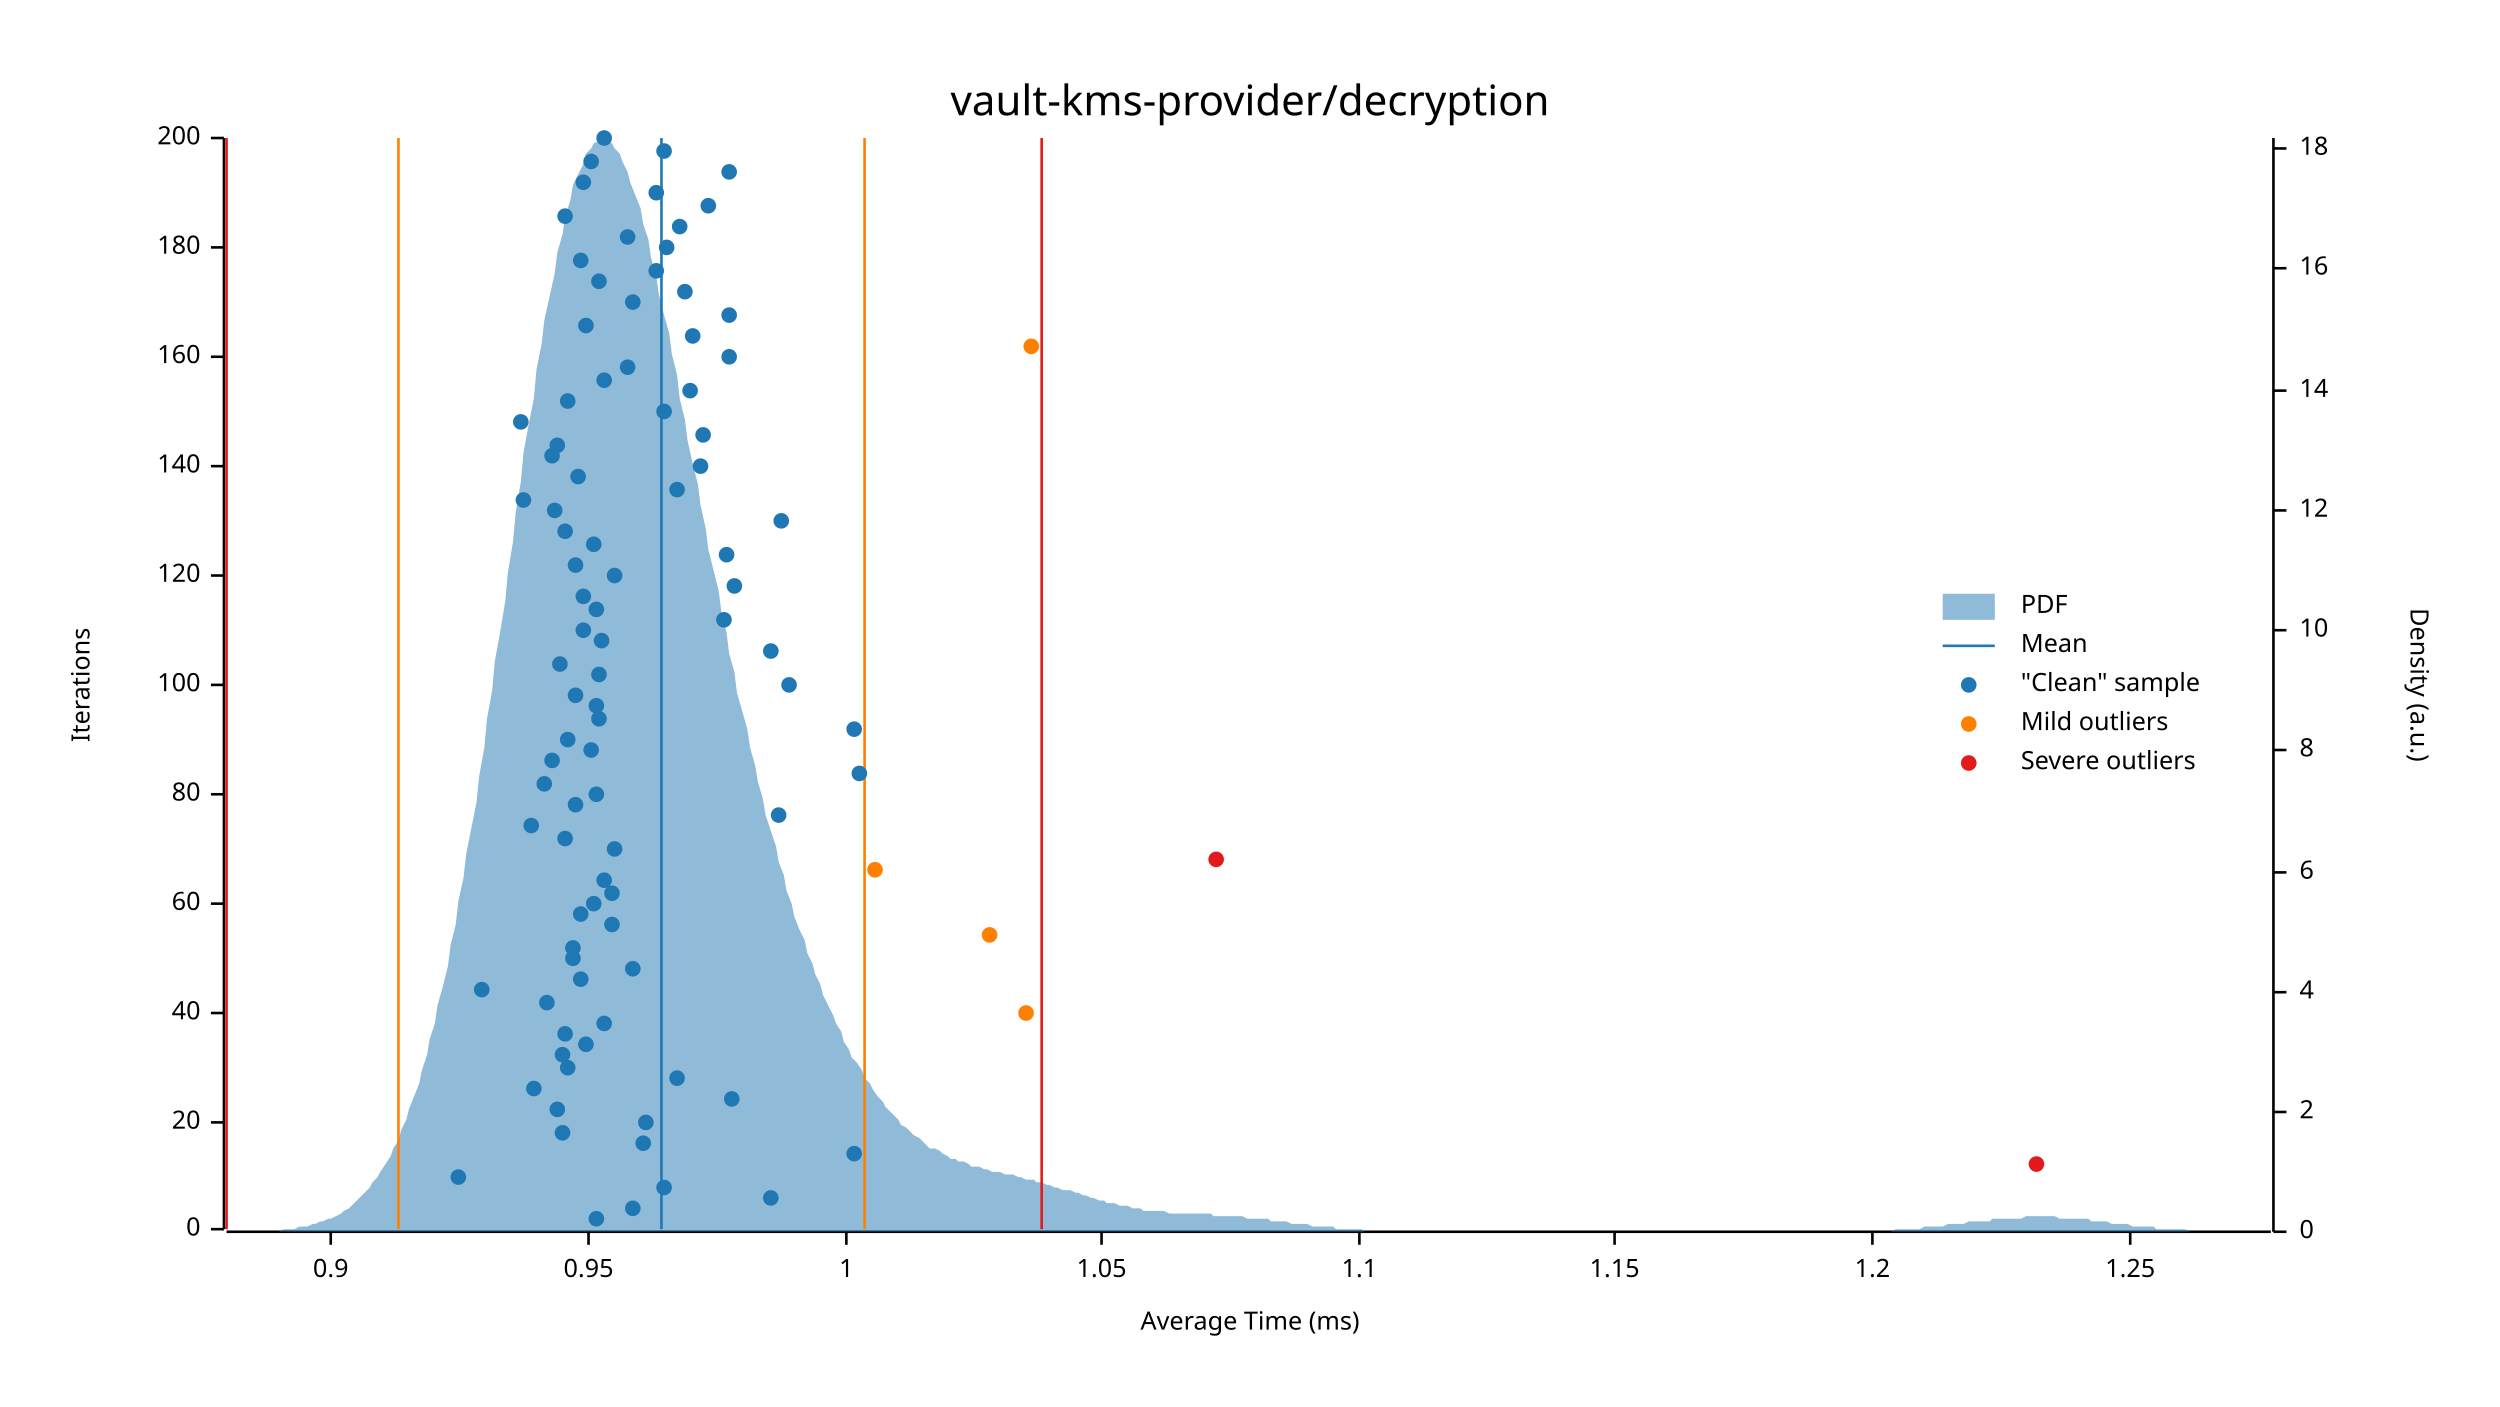
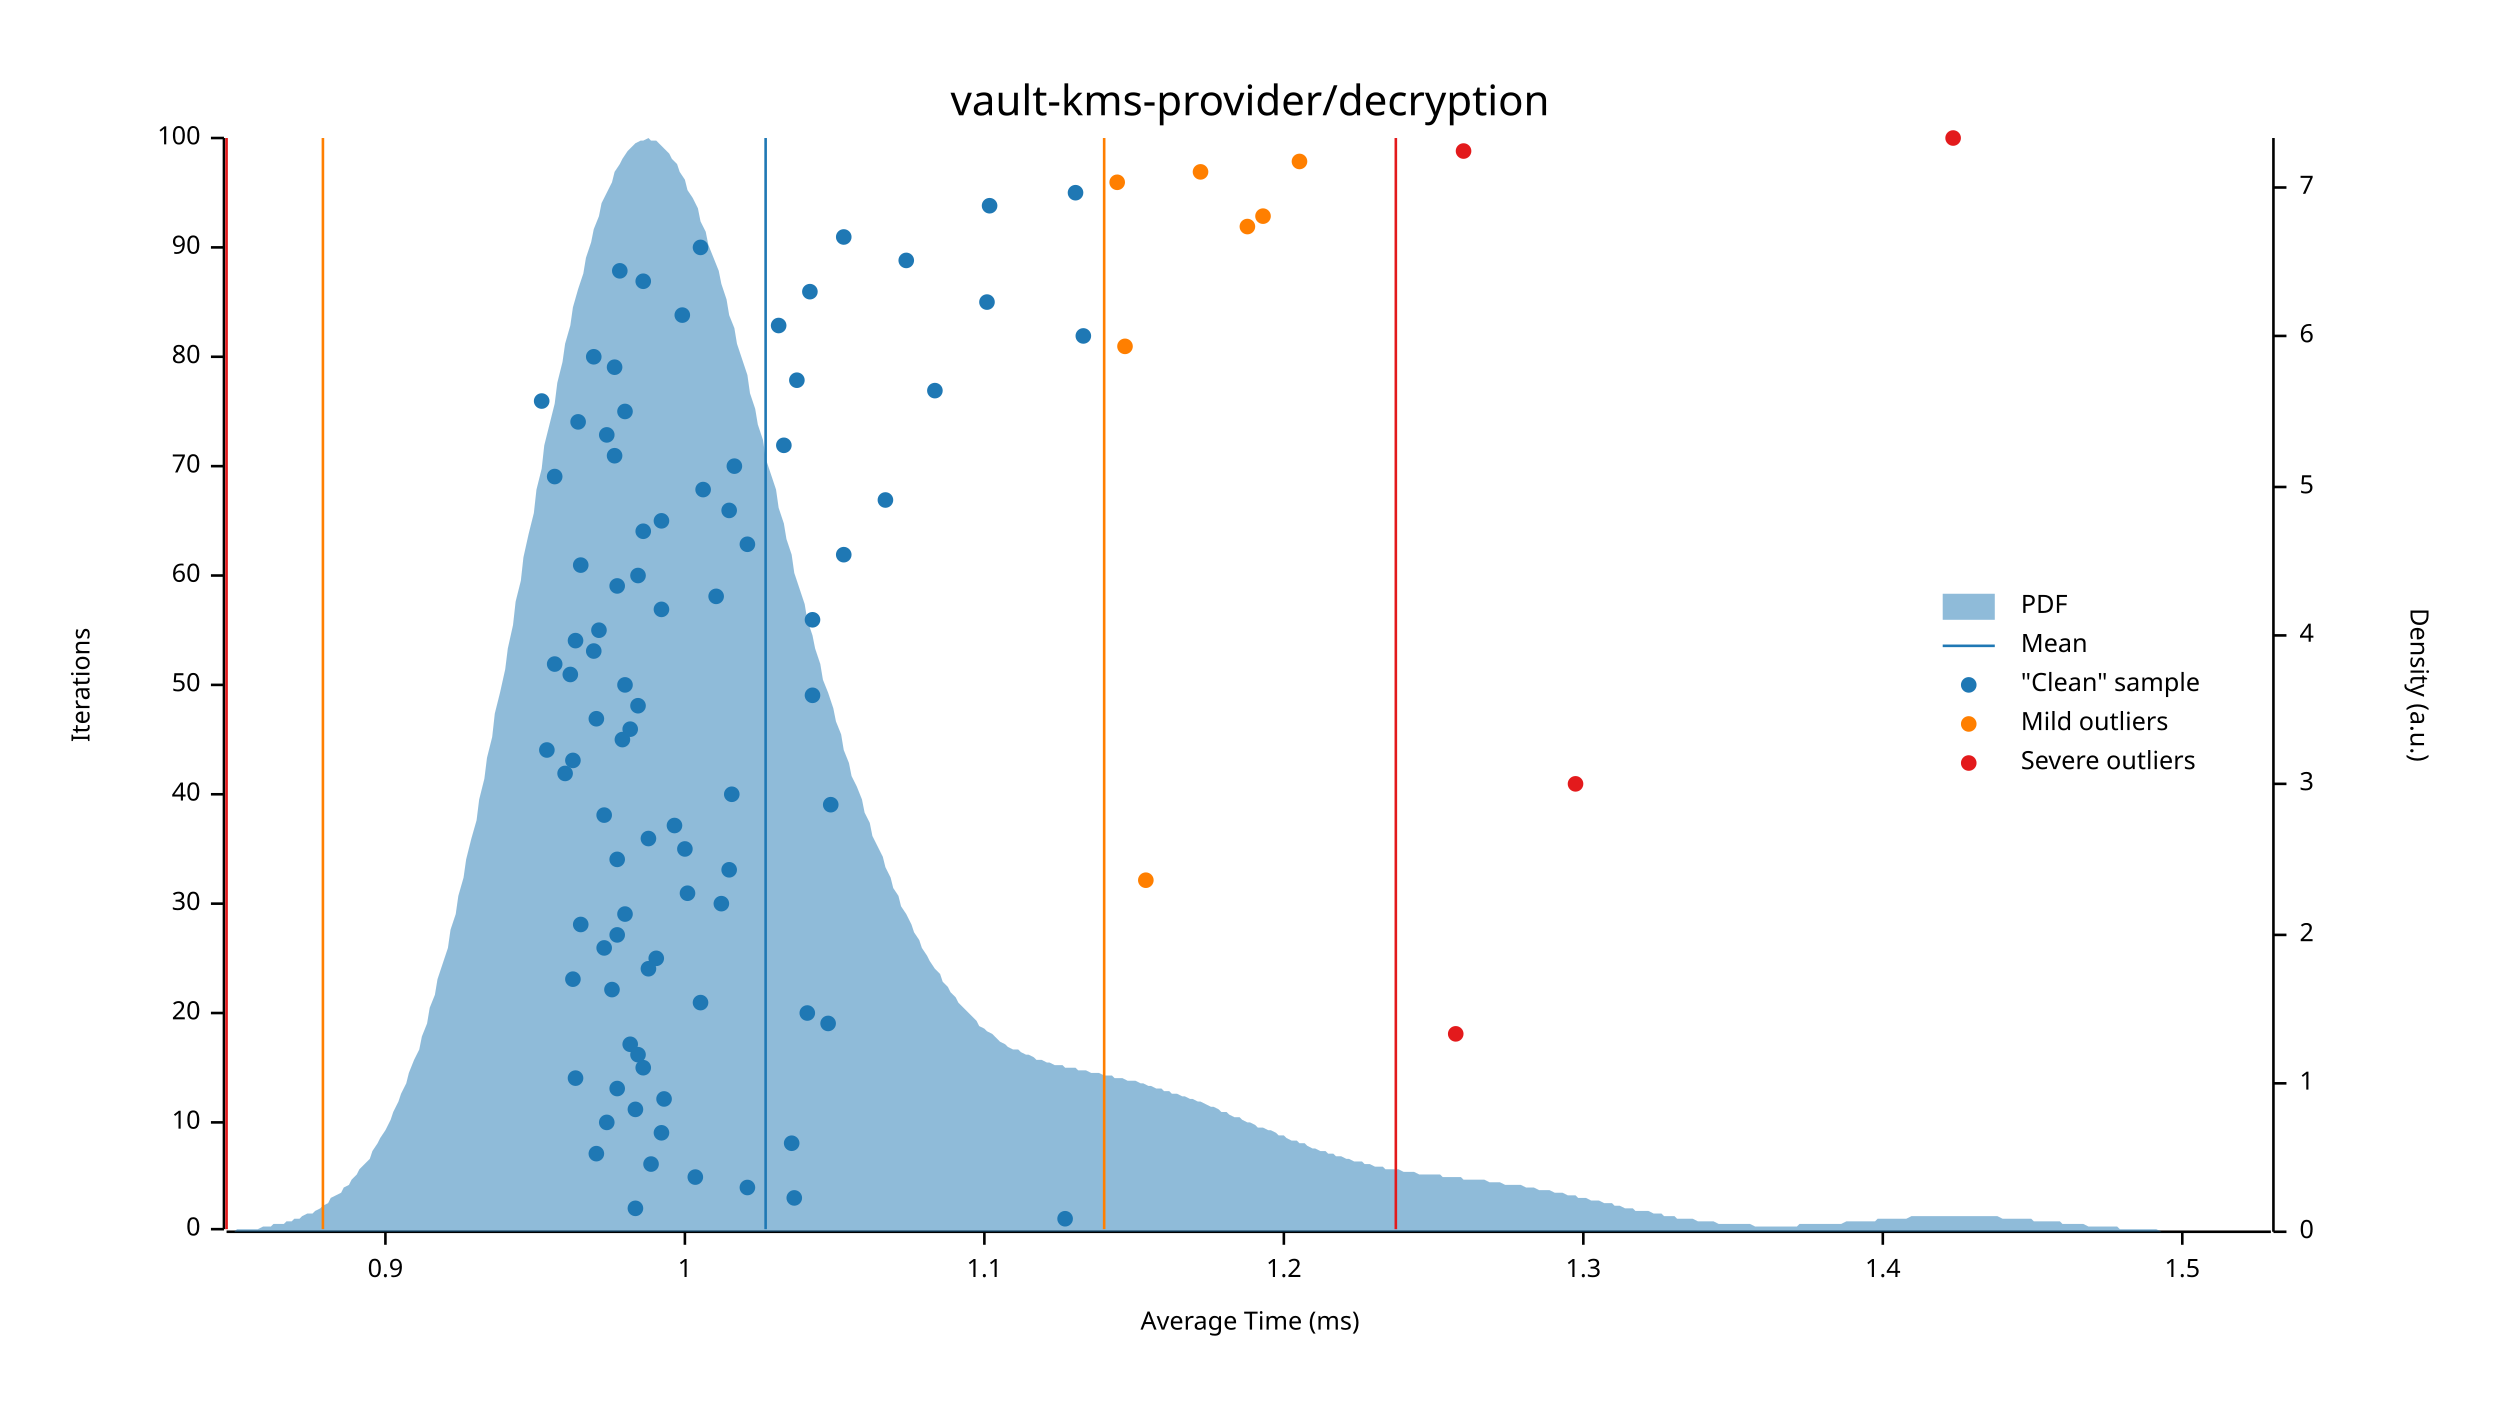
<svg xmlns="http://www.w3.org/2000/svg" width="960" height="540" viewBox="0 0 960 540">
  <text x="480" y="32" dy="0.76em" text-anchor="middle" font-family="sans-serif" font-size="16.129" opacity="1" fill="#000000">
vault-kms-provider/decryption
</text>
  <text x="27" y="263" dy="0.76em" text-anchor="middle" font-family="sans-serif" font-size="9.677" opacity="1" fill="#000000" transform="rotate(270, 27, 263)">
Iterations
</text>
  <text x="480" y="513" dy="-0.5ex" text-anchor="middle" font-family="sans-serif" font-size="9.677" opacity="1" fill="#000000">
Average Time (ms)
</text>
  <polyline fill="none" opacity="1" stroke="#000000" stroke-width="1" points="86,53 86,472 " />
  <text x="77" y="472" dy="0.5ex" text-anchor="end" font-family="sans-serif" font-size="9.677" opacity="1" fill="#000000">
0
</text>
  <polyline fill="none" opacity="1" stroke="#000000" stroke-width="1" points="81,472 86,472 " />
  <text x="77" y="431" dy="0.5ex" text-anchor="end" font-family="sans-serif" font-size="9.677" opacity="1" fill="#000000">
- 20
+ 10
</text>
  <polyline fill="none" opacity="1" stroke="#000000" stroke-width="1" points="81,431 86,431 " />
  <text x="77" y="389" dy="0.5ex" text-anchor="end" font-family="sans-serif" font-size="9.677" opacity="1" fill="#000000">
- 40
+ 20
</text>
  <polyline fill="none" opacity="1" stroke="#000000" stroke-width="1" points="81,389 86,389 " />
  <text x="77" y="347" dy="0.5ex" text-anchor="end" font-family="sans-serif" font-size="9.677" opacity="1" fill="#000000">
- 60
+ 30
</text>
  <polyline fill="none" opacity="1" stroke="#000000" stroke-width="1" points="81,347 86,347 " />
  <text x="77" y="305" dy="0.5ex" text-anchor="end" font-family="sans-serif" font-size="9.677" opacity="1" fill="#000000">
- 80
+ 40
</text>
  <polyline fill="none" opacity="1" stroke="#000000" stroke-width="1" points="81,305 86,305 " />
  <text x="77" y="263" dy="0.5ex" text-anchor="end" font-family="sans-serif" font-size="9.677" opacity="1" fill="#000000">
- 100
+ 50
</text>
  <polyline fill="none" opacity="1" stroke="#000000" stroke-width="1" points="81,263 86,263 " />
  <text x="77" y="221" dy="0.5ex" text-anchor="end" font-family="sans-serif" font-size="9.677" opacity="1" fill="#000000">
- 120
+ 60
</text>
  <polyline fill="none" opacity="1" stroke="#000000" stroke-width="1" points="81,221 86,221 " />
  <text x="77" y="179" dy="0.5ex" text-anchor="end" font-family="sans-serif" font-size="9.677" opacity="1" fill="#000000">
- 140
+ 70
</text>
  <polyline fill="none" opacity="1" stroke="#000000" stroke-width="1" points="81,179 86,179 " />
  <text x="77" y="137" dy="0.5ex" text-anchor="end" font-family="sans-serif" font-size="9.677" opacity="1" fill="#000000">
- 160
+ 80
</text>
  <polyline fill="none" opacity="1" stroke="#000000" stroke-width="1" points="81,137 86,137 " />
  <text x="77" y="95" dy="0.5ex" text-anchor="end" font-family="sans-serif" font-size="9.677" opacity="1" fill="#000000">
- 180
+ 90
</text>
  <polyline fill="none" opacity="1" stroke="#000000" stroke-width="1" points="81,95 86,95 " />
  <text x="77" y="53" dy="0.5ex" text-anchor="end" font-family="sans-serif" font-size="9.677" opacity="1" fill="#000000">
- 200
+ 100
</text>
  <polyline fill="none" opacity="1" stroke="#000000" stroke-width="1" points="81,53 86,53 " />
  <polyline fill="none" opacity="1" stroke="#000000" stroke-width="1" points="87,473 872,473 " />
-   <text x="127" y="483" dy="0.76em" text-anchor="middle" font-family="sans-serif" font-size="9.677" opacity="1" fill="#000000">
+   <text x="148" y="483" dy="0.76em" text-anchor="middle" font-family="sans-serif" font-size="9.677" opacity="1" fill="#000000">
0.9
</text>
-   <polyline fill="none" opacity="1" stroke="#000000" stroke-width="1" points="127,473 127,478 " />
-   <text x="226" y="483" dy="0.76em" text-anchor="middle" font-family="sans-serif" font-size="9.677" opacity="1" fill="#000000">
- 0.95
- </text>
-   <polyline fill="none" opacity="1" stroke="#000000" stroke-width="1" points="226,473 226,478 " />
-   <text x="325" y="483" dy="0.76em" text-anchor="middle" font-family="sans-serif" font-size="9.677" opacity="1" fill="#000000">
+   <polyline fill="none" opacity="1" stroke="#000000" stroke-width="1" points="148,473 148,478 " />
+   <text x="263" y="483" dy="0.76em" text-anchor="middle" font-family="sans-serif" font-size="9.677" opacity="1" fill="#000000">
1
</text>
-   <polyline fill="none" opacity="1" stroke="#000000" stroke-width="1" points="325,473 325,478 " />
-   <text x="423" y="483" dy="0.76em" text-anchor="middle" font-family="sans-serif" font-size="9.677" opacity="1" fill="#000000">
- 1.05
- </text>
-   <polyline fill="none" opacity="1" stroke="#000000" stroke-width="1" points="423,473 423,478 " />
-   <text x="522" y="483" dy="0.76em" text-anchor="middle" font-family="sans-serif" font-size="9.677" opacity="1" fill="#000000">
+   <polyline fill="none" opacity="1" stroke="#000000" stroke-width="1" points="263,473 263,478 " />
+   <text x="378" y="483" dy="0.76em" text-anchor="middle" font-family="sans-serif" font-size="9.677" opacity="1" fill="#000000">
1.1
</text>
-   <polyline fill="none" opacity="1" stroke="#000000" stroke-width="1" points="522,473 522,478 " />
-   <text x="620" y="483" dy="0.76em" text-anchor="middle" font-family="sans-serif" font-size="9.677" opacity="1" fill="#000000">
- 1.15
- </text>
-   <polyline fill="none" opacity="1" stroke="#000000" stroke-width="1" points="620,473 620,478 " />
-   <text x="719" y="483" dy="0.76em" text-anchor="middle" font-family="sans-serif" font-size="9.677" opacity="1" fill="#000000">
+   <polyline fill="none" opacity="1" stroke="#000000" stroke-width="1" points="378,473 378,478 " />
+   <text x="493" y="483" dy="0.76em" text-anchor="middle" font-family="sans-serif" font-size="9.677" opacity="1" fill="#000000">
1.2
</text>
-   <polyline fill="none" opacity="1" stroke="#000000" stroke-width="1" points="719,473 719,478 " />
-   <text x="818" y="483" dy="0.76em" text-anchor="middle" font-family="sans-serif" font-size="9.677" opacity="1" fill="#000000">
- 1.25
- </text>
-   <polyline fill="none" opacity="1" stroke="#000000" stroke-width="1" points="818,473 818,478 " />
+   <polyline fill="none" opacity="1" stroke="#000000" stroke-width="1" points="493,473 493,478 " />
+   <text x="608" y="483" dy="0.76em" text-anchor="middle" font-family="sans-serif" font-size="9.677" opacity="1" fill="#000000">
+ 1.3
+ </text>
+   <polyline fill="none" opacity="1" stroke="#000000" stroke-width="1" points="608,473 608,478 " />
+   <text x="723" y="483" dy="0.76em" text-anchor="middle" font-family="sans-serif" font-size="9.677" opacity="1" fill="#000000">
+ 1.4
+ </text>
+   <polyline fill="none" opacity="1" stroke="#000000" stroke-width="1" points="723,473 723,478 " />
+   <text x="838" y="483" dy="0.76em" text-anchor="middle" font-family="sans-serif" font-size="9.677" opacity="1" fill="#000000">
+ 1.5
+ </text>
+   <polyline fill="none" opacity="1" stroke="#000000" stroke-width="1" points="838,473 838,478 " />
  <text x="933" y="263" dy="0.76em" text-anchor="middle" font-family="sans-serif" font-size="9.677" opacity="1" fill="#000000" transform="rotate(90, 933, 263)">
Density (a.u.)
</text>
  <polyline fill="none" opacity="1" stroke="#000000" stroke-width="1" points="873,53 873,473 " />
  <text x="883" y="473" dy="0.5ex" text-anchor="start" font-family="sans-serif" font-size="9.677" opacity="1" fill="#000000">
0
</text>
  <polyline fill="none" opacity="1" stroke="#000000" stroke-width="1" points="873,473 878,473 " />
-   <text x="883" y="427" dy="0.5ex" text-anchor="start" font-family="sans-serif" font-size="9.677" opacity="1" fill="#000000">
+   <text x="883" y="416" dy="0.5ex" text-anchor="start" font-family="sans-serif" font-size="9.677" opacity="1" fill="#000000">
+ 1
+ </text>
+   <polyline fill="none" opacity="1" stroke="#000000" stroke-width="1" points="873,416 878,416 " />
+   <text x="883" y="359" dy="0.5ex" text-anchor="start" font-family="sans-serif" font-size="9.677" opacity="1" fill="#000000">
2
</text>
-   <polyline fill="none" opacity="1" stroke="#000000" stroke-width="1" points="873,427 878,427 " />
-   <text x="883" y="381" dy="0.5ex" text-anchor="start" font-family="sans-serif" font-size="9.677" opacity="1" fill="#000000">
+   <polyline fill="none" opacity="1" stroke="#000000" stroke-width="1" points="873,359 878,359 " />
+   <text x="883" y="301" dy="0.5ex" text-anchor="start" font-family="sans-serif" font-size="9.677" opacity="1" fill="#000000">
+ 3
+ </text>
+   <polyline fill="none" opacity="1" stroke="#000000" stroke-width="1" points="873,301 878,301 " />
+   <text x="883" y="244" dy="0.5ex" text-anchor="start" font-family="sans-serif" font-size="9.677" opacity="1" fill="#000000">
4
</text>
-   <polyline fill="none" opacity="1" stroke="#000000" stroke-width="1" points="873,381 878,381 " />
-   <text x="883" y="335" dy="0.5ex" text-anchor="start" font-family="sans-serif" font-size="9.677" opacity="1" fill="#000000">
+   <polyline fill="none" opacity="1" stroke="#000000" stroke-width="1" points="873,244 878,244 " />
+   <text x="883" y="187" dy="0.5ex" text-anchor="start" font-family="sans-serif" font-size="9.677" opacity="1" fill="#000000">
+ 5
+ </text>
+   <polyline fill="none" opacity="1" stroke="#000000" stroke-width="1" points="873,187 878,187 " />
+   <text x="883" y="129" dy="0.5ex" text-anchor="start" font-family="sans-serif" font-size="9.677" opacity="1" fill="#000000">
6
</text>
-   <polyline fill="none" opacity="1" stroke="#000000" stroke-width="1" points="873,335 878,335 " />
-   <text x="883" y="288" dy="0.5ex" text-anchor="start" font-family="sans-serif" font-size="9.677" opacity="1" fill="#000000">
- 8
- </text>
-   <polyline fill="none" opacity="1" stroke="#000000" stroke-width="1" points="873,288 878,288 " />
-   <text x="883" y="242" dy="0.5ex" text-anchor="start" font-family="sans-serif" font-size="9.677" opacity="1" fill="#000000">
- 10
- </text>
-   <polyline fill="none" opacity="1" stroke="#000000" stroke-width="1" points="873,242 878,242 " />
-   <text x="883" y="196" dy="0.5ex" text-anchor="start" font-family="sans-serif" font-size="9.677" opacity="1" fill="#000000">
- 12
- </text>
-   <polyline fill="none" opacity="1" stroke="#000000" stroke-width="1" points="873,196 878,196 " />
-   <text x="883" y="150" dy="0.5ex" text-anchor="start" font-family="sans-serif" font-size="9.677" opacity="1" fill="#000000">
- 14
- </text>
-   <polyline fill="none" opacity="1" stroke="#000000" stroke-width="1" points="873,150 878,150 " />
-   <text x="883" y="103" dy="0.5ex" text-anchor="start" font-family="sans-serif" font-size="9.677" opacity="1" fill="#000000">
- 16
- </text>
-   <polyline fill="none" opacity="1" stroke="#000000" stroke-width="1" points="873,103 878,103 " />
-   <text x="883" y="57" dy="0.5ex" text-anchor="start" font-family="sans-serif" font-size="9.677" opacity="1" fill="#000000">
- 18
- </text>
-   <polyline fill="none" opacity="1" stroke="#000000" stroke-width="1" points="873,57 878,57 " />
-   <polygon opacity="0.5" fill="#1F78B4" points="87,473 88,473 90,473 91,473 93,473 94,473 96,473 98,473 99,473 101,473 102,473 104,473 105,473 107,473 109,472 110,472 112,472 113,472 115,471 116,471 118,471 120,470 121,470 123,469 124,469 126,468 127,468 129,467 131,466 132,465 134,464 135,463 137,461 138,460 140,458 142,456 143,454 145,452 146,450 148,447 150,444 151,441 153,438 154,434 156,430 157,426 159,421 161,416 162,411 164,405 165,399 167,393 168,386 170,379 172,371 173,363 175,355 176,346 178,337 179,328 181,318 183,308 184,298 186,287 187,276 189,265 190,254 192,243 194,231 195,220 197,208 198,197 200,185 201,174 203,163 205,153 206,142 208,132 209,123 211,114 213,105 214,97 216,90 217,83 219,77 220,71 222,67 224,63 225,59 227,57 228,55 230,54 231,53 233,54 235,55 236,57 238,59 239,62 241,66 242,70 244,75 246,80 247,86 249,92 250,99 252,106 253,113 255,121 257,128 258,136 260,144 261,153 263,161 264,169 266,178 268,186 269,194 271,203 272,211 274,219 276,227 277,235 279,243 280,251 282,258 283,266 285,273 287,280 288,287 290,294 291,300 293,307 294,313 296,319 298,325 299,331 301,336 302,342 304,347 305,352 307,357 309,361 310,366 312,370 313,374 315,378 316,382 318,386 320,390 321,393 323,396 324,400 326,403 327,406 329,408 331,411 332,414 334,416 335,418 337,421 339,423 340,425 342,427 343,428 345,430 346,432 348,433 350,435 351,436 353,437 354,438 356,440 357,441 359,441 361,442 362,443 364,444 365,445 367,445 368,446 370,446 372,447 373,448 375,448 376,448 378,449 379,449 381,450 383,450 384,450 386,451 387,451 389,451 391,452 392,452 394,453 395,453 397,453 398,454 400,454 402,455 403,455 405,456 406,456 408,457 409,457 411,457 413,458 414,458 416,459 417,459 419,460 420,460 422,461 424,461 425,462 427,462 428,462 430,463 431,463 433,463 435,464 436,464 438,464 439,465 441,465 442,465 444,465 446,465 447,465 449,466 450,466 452,466 454,466 455,466 457,466 458,466 460,466 461,466 463,466 465,466 466,467 468,467 469,467 471,467 472,467 474,467 476,467 477,467 479,468 480,468 482,468 483,468 485,468 487,468 488,469 490,469 491,469 493,469 494,469 496,470 498,470 499,470 501,470 502,470 504,471 505,471 507,471 509,471 510,471 512,471 513,472 515,472 517,472 518,472 520,472 521,472 523,472 524,473 526,473 528,473 529,473 531,473 532,473 534,473 535,473 537,473 539,473 540,473 542,473 543,473 545,473 546,473 548,473 550,473 551,473 553,473 554,473 556,473 557,473 559,473 561,473 562,473 564,473 565,473 567,473 568,473 570,473 572,473 573,473 575,473 576,473 578,473 580,473 581,473 583,473 584,473 586,473 587,473 589,473 591,473 592,473 594,473 595,473 597,473 598,473 600,473 602,473 603,473 605,473 606,473 608,473 609,473 611,473 613,473 614,473 616,473 617,473 619,473 620,473 622,473 624,473 625,473 627,473 628,473 630,473 632,473 633,473 635,473 636,473 638,473 639,473 641,473 643,473 644,473 646,473 647,473 649,473 650,473 652,473 654,473 655,473 657,473 658,473 660,473 661,473 663,473 665,473 666,473 668,473 669,473 671,473 672,473 674,473 676,473 677,473 679,473 680,473 682,473 683,473 685,473 687,473 688,473 690,473 691,473 693,473 695,473 696,473 698,473 699,473 701,473 702,473 704,473 706,473 707,473 709,473 710,473 712,473 713,473 715,473 717,473 718,473 720,473 721,473 723,473 724,473 726,473 728,472 729,472 731,472 732,472 734,472 735,472 737,472 739,471 740,471 742,471 743,471 745,471 746,471 748,470 750,470 751,470 753,470 754,470 756,469 758,469 759,469 761,469 762,469 764,469 765,468 767,468 769,468 770,468 772,468 773,468 775,468 776,468 778,467 780,467 781,467 783,467 784,467 786,467 787,467 789,467 791,468 792,468 794,468 795,468 797,468 798,468 800,468 802,468 803,469 805,469 806,469 808,469 809,469 811,470 813,470 814,470 816,470 817,470 819,471 821,471 822,471 824,471 825,471 827,471 828,472 830,472 832,472 833,472 835,472 836,472 838,472 839,472 841,473 843,473 844,473 846,473 847,473 849,473 850,473 852,473 854,473 855,473 857,473 858,473 860,473 861,473 863,473 865,473 866,473 868,473 869,473 871,473 873,473 873,473 87,473 " />
-   <polyline fill="none" opacity="1" stroke="#1F78B4" stroke-width="1" points="254,472 254,53 " />
-   <polyline fill="none" opacity="1" stroke="#FF7F00" stroke-width="1" points="153,472 153,53 " />
-   <polyline fill="none" opacity="1" stroke="#FF7F00" stroke-width="1" points="332,472 332,53 " />
+   <polyline fill="none" opacity="1" stroke="#000000" stroke-width="1" points="873,129 878,129 " />
+   <text x="883" y="72" dy="0.5ex" text-anchor="start" font-family="sans-serif" font-size="9.677" opacity="1" fill="#000000">
+ 7
+ </text>
+   <polyline fill="none" opacity="1" stroke="#000000" stroke-width="1" points="873,72 878,72 " />
+   <polygon opacity="0.5" fill="#1F78B4" points="87,473 88,473 90,473 91,472 93,472 94,472 96,472 98,472 99,472 101,471 102,471 104,471 105,470 107,470 109,470 110,469 112,469 113,468 115,468 116,467 118,466 120,466 121,465 123,464 124,463 126,462 127,460 129,459 131,458 132,456 134,455 135,453 137,451 138,449 140,447 142,445 143,442 145,439 146,437 148,434 150,430 151,427 153,423 154,420 156,416 157,412 159,407 161,403 162,398 164,393 165,387 167,382 168,376 170,370 172,364 173,357 175,351 176,344 178,337 179,330 181,322 183,315 184,307 186,299 187,291 189,283 190,274 192,266 194,257 195,249 197,240 198,231 200,223 201,214 203,205 205,197 206,188 208,180 209,171 211,163 213,155 214,147 216,139 217,132 219,125 220,118 222,111 224,105 225,99 227,93 228,88 230,83 231,78 233,74 235,70 236,66 238,63 239,61 241,58 242,57 244,55 246,54 247,54 249,53 250,54 252,54 253,55 255,57 257,59 258,61 260,63 261,66 263,69 264,73 266,76 268,80 269,85 271,89 272,94 274,99 276,104 277,109 279,115 280,121 282,126 283,132 285,138 287,144 288,151 290,157 291,163 293,169 294,176 296,182 298,188 299,195 301,201 302,207 304,213 305,220 307,226 309,232 310,238 312,244 313,249 315,255 316,261 318,266 320,272 321,277 323,282 324,288 326,293 327,298 329,302 331,307 332,312 334,316 335,321 337,325 339,329 340,333 342,337 343,341 345,344 346,348 348,351 350,355 351,358 353,361 354,364 356,367 357,369 359,372 361,374 362,377 364,379 365,381 367,383 368,385 370,387 372,389 373,390 375,392 376,394 378,395 379,396 381,397 383,399 384,400 386,401 387,402 389,403 391,403 392,404 394,405 395,405 397,406 398,407 400,407 402,408 403,408 405,409 406,409 408,409 409,410 411,410 413,410 414,411 416,411 417,411 419,412 420,412 422,412 424,413 425,413 427,413 428,414 430,414 431,414 433,415 435,415 436,415 438,416 439,416 441,417 442,417 444,418 446,418 447,419 449,419 450,420 452,420 454,421 455,421 457,422 458,422 460,423 461,423 463,424 465,425 466,425 468,426 469,427 471,427 472,428 474,429 476,429 477,430 479,431 480,431 482,432 483,433 485,433 487,434 488,434 490,435 491,436 493,436 494,437 496,438 498,438 499,439 501,439 502,440 504,441 505,441 507,442 509,442 510,443 512,443 513,444 515,444 517,445 518,445 520,446 521,446 523,446 524,447 526,447 528,448 529,448 531,448 532,449 534,449 535,449 537,449 539,450 540,450 542,450 543,450 545,451 546,451 548,451 550,451 551,451 553,451 554,452 556,452 557,452 559,452 561,452 562,453 564,453 565,453 567,453 568,453 570,453 572,454 573,454 575,454 576,454 578,455 580,455 581,455 583,455 584,455 586,456 587,456 589,456 591,457 592,457 594,457 595,457 597,458 598,458 600,458 602,459 603,459 605,459 606,460 608,460 609,460 611,461 613,461 614,461 616,462 617,462 619,462 620,463 622,463 624,464 625,464 627,464 628,465 630,465 632,465 633,465 635,466 636,466 638,466 639,467 641,467 643,467 644,468 646,468 647,468 649,468 650,468 652,469 654,469 655,469 657,469 658,469 660,470 661,470 663,470 665,470 666,470 668,470 669,470 671,470 672,470 674,471 676,471 677,471 679,471 680,471 682,471 683,471 685,471 687,471 688,471 690,471 691,470 693,470 695,470 696,470 698,470 699,470 701,470 702,470 704,470 706,470 707,470 709,469 710,469 712,469 713,469 715,469 717,469 718,469 720,469 721,468 723,468 724,468 726,468 728,468 729,468 731,468 732,468 734,467 735,467 737,467 739,467 740,467 742,467 743,467 745,467 746,467 748,467 750,467 751,467 753,467 754,467 756,467 758,467 759,467 761,467 762,467 764,467 765,467 767,467 769,468 770,468 772,468 773,468 775,468 776,468 778,468 780,468 781,469 783,469 784,469 786,469 787,469 789,469 791,469 792,470 794,470 795,470 797,470 798,470 800,470 802,471 803,471 805,471 806,471 808,471 809,471 811,471 813,471 814,472 816,472 817,472 819,472 821,472 822,472 824,472 825,472 827,472 828,472 830,473 832,473 833,473 835,473 836,473 838,473 839,473 841,473 843,473 844,473 846,473 847,473 849,473 850,473 852,473 854,473 855,473 857,473 858,473 860,473 861,473 863,473 865,473 866,473 868,473 869,473 871,473 873,473 873,473 87,473 " />
+   <polyline fill="none" opacity="1" stroke="#1F78B4" stroke-width="1" points="294,472 294,53 " />
+   <polyline fill="none" opacity="1" stroke="#FF7F00" stroke-width="1" points="124,472 124,53 " />
+   <polyline fill="none" opacity="1" stroke="#FF7F00" stroke-width="1" points="424,472 424,53 " />
  <polyline fill="none" opacity="1" stroke="#E31A1C" stroke-width="1" points="87,472 87,53 " />
-   <polyline fill="none" opacity="1" stroke="#E31A1C" stroke-width="1" points="400,472 400,53 " />
-   <circle cx="229" cy="468" r="3" opacity="1" fill="#1F78B4" stroke="none" stroke-width="1" />
-   <circle cx="243" cy="464" r="3" opacity="1" fill="#1F78B4" stroke="none" stroke-width="1" />
-   <circle cx="296" cy="460" r="3" opacity="1" fill="#1F78B4" stroke="none" stroke-width="1" />
-   <circle cx="255" cy="456" r="3" opacity="1" fill="#1F78B4" stroke="none" stroke-width="1" />
-   <circle cx="176" cy="452" r="3" opacity="1" fill="#1F78B4" stroke="none" stroke-width="1" />
-   <circle cx="328" cy="443" r="3" opacity="1" fill="#1F78B4" stroke="none" stroke-width="1" />
-   <circle cx="247" cy="439" r="3" opacity="1" fill="#1F78B4" stroke="none" stroke-width="1" />
-   <circle cx="216" cy="435" r="3" opacity="1" fill="#1F78B4" stroke="none" stroke-width="1" />
-   <circle cx="248" cy="431" r="3" opacity="1" fill="#1F78B4" stroke="none" stroke-width="1" />
-   <circle cx="214" cy="426" r="3" opacity="1" fill="#1F78B4" stroke="none" stroke-width="1" />
-   <circle cx="281" cy="422" r="3" opacity="1" fill="#1F78B4" stroke="none" stroke-width="1" />
-   <circle cx="205" cy="418" r="3" opacity="1" fill="#1F78B4" stroke="none" stroke-width="1" />
-   <circle cx="260" cy="414" r="3" opacity="1" fill="#1F78B4" stroke="none" stroke-width="1" />
-   <circle cx="218" cy="410" r="3" opacity="1" fill="#1F78B4" stroke="none" stroke-width="1" />
-   <circle cx="216" cy="405" r="3" opacity="1" fill="#1F78B4" stroke="none" stroke-width="1" />
-   <circle cx="225" cy="401" r="3" opacity="1" fill="#1F78B4" stroke="none" stroke-width="1" />
-   <circle cx="217" cy="397" r="3" opacity="1" fill="#1F78B4" stroke="none" stroke-width="1" />
-   <circle cx="232" cy="393" r="3" opacity="1" fill="#1F78B4" stroke="none" stroke-width="1" />
-   <circle cx="210" cy="385" r="3" opacity="1" fill="#1F78B4" stroke="none" stroke-width="1" />
-   <circle cx="185" cy="380" r="3" opacity="1" fill="#1F78B4" stroke="none" stroke-width="1" />
-   <circle cx="223" cy="376" r="3" opacity="1" fill="#1F78B4" stroke="none" stroke-width="1" />
-   <circle cx="243" cy="372" r="3" opacity="1" fill="#1F78B4" stroke="none" stroke-width="1" />
-   <circle cx="220" cy="368" r="3" opacity="1" fill="#1F78B4" stroke="none" stroke-width="1" />
-   <circle cx="220" cy="364" r="3" opacity="1" fill="#1F78B4" stroke="none" stroke-width="1" />
-   <circle cx="235" cy="355" r="3" opacity="1" fill="#1F78B4" stroke="none" stroke-width="1" />
-   <circle cx="223" cy="351" r="3" opacity="1" fill="#1F78B4" stroke="none" stroke-width="1" />
-   <circle cx="228" cy="347" r="3" opacity="1" fill="#1F78B4" stroke="none" stroke-width="1" />
-   <circle cx="235" cy="343" r="3" opacity="1" fill="#1F78B4" stroke="none" stroke-width="1" />
-   <circle cx="232" cy="338" r="3" opacity="1" fill="#1F78B4" stroke="none" stroke-width="1" />
-   <circle cx="236" cy="326" r="3" opacity="1" fill="#1F78B4" stroke="none" stroke-width="1" />
-   <circle cx="217" cy="322" r="3" opacity="1" fill="#1F78B4" stroke="none" stroke-width="1" />
-   <circle cx="204" cy="317" r="3" opacity="1" fill="#1F78B4" stroke="none" stroke-width="1" />
-   <circle cx="299" cy="313" r="3" opacity="1" fill="#1F78B4" stroke="none" stroke-width="1" />
-   <circle cx="221" cy="309" r="3" opacity="1" fill="#1F78B4" stroke="none" stroke-width="1" />
-   <circle cx="229" cy="305" r="3" opacity="1" fill="#1F78B4" stroke="none" stroke-width="1" />
-   <circle cx="209" cy="301" r="3" opacity="1" fill="#1F78B4" stroke="none" stroke-width="1" />
-   <circle cx="330" cy="297" r="3" opacity="1" fill="#1F78B4" stroke="none" stroke-width="1" />
-   <circle cx="212" cy="292" r="3" opacity="1" fill="#1F78B4" stroke="none" stroke-width="1" />
-   <circle cx="227" cy="288" r="3" opacity="1" fill="#1F78B4" stroke="none" stroke-width="1" />
-   <circle cx="218" cy="284" r="3" opacity="1" fill="#1F78B4" stroke="none" stroke-width="1" />
-   <circle cx="328" cy="280" r="3" opacity="1" fill="#1F78B4" stroke="none" stroke-width="1" />
-   <circle cx="230" cy="276" r="3" opacity="1" fill="#1F78B4" stroke="none" stroke-width="1" />
-   <circle cx="229" cy="271" r="3" opacity="1" fill="#1F78B4" stroke="none" stroke-width="1" />
-   <circle cx="221" cy="267" r="3" opacity="1" fill="#1F78B4" stroke="none" stroke-width="1" />
-   <circle cx="303" cy="263" r="3" opacity="1" fill="#1F78B4" stroke="none" stroke-width="1" />
-   <circle cx="230" cy="259" r="3" opacity="1" fill="#1F78B4" stroke="none" stroke-width="1" />
-   <circle cx="215" cy="255" r="3" opacity="1" fill="#1F78B4" stroke="none" stroke-width="1" />
-   <circle cx="296" cy="250" r="3" opacity="1" fill="#1F78B4" stroke="none" stroke-width="1" />
-   <circle cx="231" cy="246" r="3" opacity="1" fill="#1F78B4" stroke="none" stroke-width="1" />
-   <circle cx="224" cy="242" r="3" opacity="1" fill="#1F78B4" stroke="none" stroke-width="1" />
-   <circle cx="278" cy="238" r="3" opacity="1" fill="#1F78B4" stroke="none" stroke-width="1" />
-   <circle cx="229" cy="234" r="3" opacity="1" fill="#1F78B4" stroke="none" stroke-width="1" />
-   <circle cx="224" cy="229" r="3" opacity="1" fill="#1F78B4" stroke="none" stroke-width="1" />
-   <circle cx="282" cy="225" r="3" opacity="1" fill="#1F78B4" stroke="none" stroke-width="1" />
-   <circle cx="236" cy="221" r="3" opacity="1" fill="#1F78B4" stroke="none" stroke-width="1" />
-   <circle cx="221" cy="217" r="3" opacity="1" fill="#1F78B4" stroke="none" stroke-width="1" />
-   <circle cx="279" cy="213" r="3" opacity="1" fill="#1F78B4" stroke="none" stroke-width="1" />
-   <circle cx="228" cy="209" r="3" opacity="1" fill="#1F78B4" stroke="none" stroke-width="1" />
-   <circle cx="217" cy="204" r="3" opacity="1" fill="#1F78B4" stroke="none" stroke-width="1" />
-   <circle cx="300" cy="200" r="3" opacity="1" fill="#1F78B4" stroke="none" stroke-width="1" />
-   <circle cx="213" cy="196" r="3" opacity="1" fill="#1F78B4" stroke="none" stroke-width="1" />
-   <circle cx="201" cy="192" r="3" opacity="1" fill="#1F78B4" stroke="none" stroke-width="1" />
-   <circle cx="260" cy="188" r="3" opacity="1" fill="#1F78B4" stroke="none" stroke-width="1" />
-   <circle cx="222" cy="183" r="3" opacity="1" fill="#1F78B4" stroke="none" stroke-width="1" />
-   <circle cx="269" cy="179" r="3" opacity="1" fill="#1F78B4" stroke="none" stroke-width="1" />
-   <circle cx="212" cy="175" r="3" opacity="1" fill="#1F78B4" stroke="none" stroke-width="1" />
-   <circle cx="214" cy="171" r="3" opacity="1" fill="#1F78B4" stroke="none" stroke-width="1" />
-   <circle cx="270" cy="167" r="3" opacity="1" fill="#1F78B4" stroke="none" stroke-width="1" />
-   <circle cx="200" cy="162" r="3" opacity="1" fill="#1F78B4" stroke="none" stroke-width="1" />
-   <circle cx="255" cy="158" r="3" opacity="1" fill="#1F78B4" stroke="none" stroke-width="1" />
-   <circle cx="218" cy="154" r="3" opacity="1" fill="#1F78B4" stroke="none" stroke-width="1" />
-   <circle cx="265" cy="150" r="3" opacity="1" fill="#1F78B4" stroke="none" stroke-width="1" />
-   <circle cx="232" cy="146" r="3" opacity="1" fill="#1F78B4" stroke="none" stroke-width="1" />
-   <circle cx="241" cy="141" r="3" opacity="1" fill="#1F78B4" stroke="none" stroke-width="1" />
-   <circle cx="280" cy="137" r="3" opacity="1" fill="#1F78B4" stroke="none" stroke-width="1" />
-   <circle cx="266" cy="129" r="3" opacity="1" fill="#1F78B4" stroke="none" stroke-width="1" />
-   <circle cx="225" cy="125" r="3" opacity="1" fill="#1F78B4" stroke="none" stroke-width="1" />
-   <circle cx="280" cy="121" r="3" opacity="1" fill="#1F78B4" stroke="none" stroke-width="1" />
-   <circle cx="243" cy="116" r="3" opacity="1" fill="#1F78B4" stroke="none" stroke-width="1" />
-   <circle cx="263" cy="112" r="3" opacity="1" fill="#1F78B4" stroke="none" stroke-width="1" />
-   <circle cx="230" cy="108" r="3" opacity="1" fill="#1F78B4" stroke="none" stroke-width="1" />
-   <circle cx="252" cy="104" r="3" opacity="1" fill="#1F78B4" stroke="none" stroke-width="1" />
-   <circle cx="223" cy="100" r="3" opacity="1" fill="#1F78B4" stroke="none" stroke-width="1" />
-   <circle cx="256" cy="95" r="3" opacity="1" fill="#1F78B4" stroke="none" stroke-width="1" />
-   <circle cx="241" cy="91" r="3" opacity="1" fill="#1F78B4" stroke="none" stroke-width="1" />
-   <circle cx="261" cy="87" r="3" opacity="1" fill="#1F78B4" stroke="none" stroke-width="1" />
-   <circle cx="217" cy="83" r="3" opacity="1" fill="#1F78B4" stroke="none" stroke-width="1" />
-   <circle cx="272" cy="79" r="3" opacity="1" fill="#1F78B4" stroke="none" stroke-width="1" />
-   <circle cx="252" cy="74" r="3" opacity="1" fill="#1F78B4" stroke="none" stroke-width="1" />
-   <circle cx="224" cy="70" r="3" opacity="1" fill="#1F78B4" stroke="none" stroke-width="1" />
-   <circle cx="280" cy="66" r="3" opacity="1" fill="#1F78B4" stroke="none" stroke-width="1" />
-   <circle cx="227" cy="62" r="3" opacity="1" fill="#1F78B4" stroke="none" stroke-width="1" />
-   <circle cx="255" cy="58" r="3" opacity="1" fill="#1F78B4" stroke="none" stroke-width="1" />
-   <circle cx="232" cy="53" r="3" opacity="1" fill="#1F78B4" stroke="none" stroke-width="1" />
-   <circle cx="394" cy="389" r="3" opacity="1" fill="#FF7F00" stroke="none" stroke-width="1" />
-   <circle cx="380" cy="359" r="3" opacity="1" fill="#FF7F00" stroke="none" stroke-width="1" />
-   <circle cx="336" cy="334" r="3" opacity="1" fill="#FF7F00" stroke="none" stroke-width="1" />
-   <circle cx="396" cy="133" r="3" opacity="1" fill="#FF7F00" stroke="none" stroke-width="1" />
-   <circle cx="782" cy="447" r="3" opacity="1" fill="#E31A1C" stroke="none" stroke-width="1" />
-   <circle cx="467" cy="330" r="3" opacity="1" fill="#E31A1C" stroke="none" stroke-width="1" />
+   <polyline fill="none" opacity="1" stroke="#E31A1C" stroke-width="1" points="536,472 536,53 " />
+   <circle cx="409" cy="468" r="3" opacity="1" fill="#1F78B4" stroke="none" stroke-width="1" />
+   <circle cx="244" cy="464" r="3" opacity="1" fill="#1F78B4" stroke="none" stroke-width="1" />
+   <circle cx="305" cy="460" r="3" opacity="1" fill="#1F78B4" stroke="none" stroke-width="1" />
+   <circle cx="287" cy="456" r="3" opacity="1" fill="#1F78B4" stroke="none" stroke-width="1" />
+   <circle cx="267" cy="452" r="3" opacity="1" fill="#1F78B4" stroke="none" stroke-width="1" />
+   <circle cx="250" cy="447" r="3" opacity="1" fill="#1F78B4" stroke="none" stroke-width="1" />
+   <circle cx="229" cy="443" r="3" opacity="1" fill="#1F78B4" stroke="none" stroke-width="1" />
+   <circle cx="304" cy="439" r="3" opacity="1" fill="#1F78B4" stroke="none" stroke-width="1" />
+   <circle cx="254" cy="435" r="3" opacity="1" fill="#1F78B4" stroke="none" stroke-width="1" />
+   <circle cx="233" cy="431" r="3" opacity="1" fill="#1F78B4" stroke="none" stroke-width="1" />
+   <circle cx="244" cy="426" r="3" opacity="1" fill="#1F78B4" stroke="none" stroke-width="1" />
+   <circle cx="255" cy="422" r="3" opacity="1" fill="#1F78B4" stroke="none" stroke-width="1" />
+   <circle cx="237" cy="418" r="3" opacity="1" fill="#1F78B4" stroke="none" stroke-width="1" />
+   <circle cx="221" cy="414" r="3" opacity="1" fill="#1F78B4" stroke="none" stroke-width="1" />
+   <circle cx="247" cy="410" r="3" opacity="1" fill="#1F78B4" stroke="none" stroke-width="1" />
+   <circle cx="245" cy="405" r="3" opacity="1" fill="#1F78B4" stroke="none" stroke-width="1" />
+   <circle cx="242" cy="401" r="3" opacity="1" fill="#1F78B4" stroke="none" stroke-width="1" />
+   <circle cx="318" cy="393" r="3" opacity="1" fill="#1F78B4" stroke="none" stroke-width="1" />
+   <circle cx="310" cy="389" r="3" opacity="1" fill="#1F78B4" stroke="none" stroke-width="1" />
+   <circle cx="269" cy="385" r="3" opacity="1" fill="#1F78B4" stroke="none" stroke-width="1" />
+   <circle cx="235" cy="380" r="3" opacity="1" fill="#1F78B4" stroke="none" stroke-width="1" />
+   <circle cx="220" cy="376" r="3" opacity="1" fill="#1F78B4" stroke="none" stroke-width="1" />
+   <circle cx="249" cy="372" r="3" opacity="1" fill="#1F78B4" stroke="none" stroke-width="1" />
+   <circle cx="252" cy="368" r="3" opacity="1" fill="#1F78B4" stroke="none" stroke-width="1" />
+   <circle cx="232" cy="364" r="3" opacity="1" fill="#1F78B4" stroke="none" stroke-width="1" />
+   <circle cx="237" cy="359" r="3" opacity="1" fill="#1F78B4" stroke="none" stroke-width="1" />
+   <circle cx="223" cy="355" r="3" opacity="1" fill="#1F78B4" stroke="none" stroke-width="1" />
+   <circle cx="240" cy="351" r="3" opacity="1" fill="#1F78B4" stroke="none" stroke-width="1" />
+   <circle cx="277" cy="347" r="3" opacity="1" fill="#1F78B4" stroke="none" stroke-width="1" />
+   <circle cx="264" cy="343" r="3" opacity="1" fill="#1F78B4" stroke="none" stroke-width="1" />
+   <circle cx="280" cy="334" r="3" opacity="1" fill="#1F78B4" stroke="none" stroke-width="1" />
+   <circle cx="237" cy="330" r="3" opacity="1" fill="#1F78B4" stroke="none" stroke-width="1" />
+   <circle cx="263" cy="326" r="3" opacity="1" fill="#1F78B4" stroke="none" stroke-width="1" />
+   <circle cx="249" cy="322" r="3" opacity="1" fill="#1F78B4" stroke="none" stroke-width="1" />
+   <circle cx="259" cy="317" r="3" opacity="1" fill="#1F78B4" stroke="none" stroke-width="1" />
+   <circle cx="232" cy="313" r="3" opacity="1" fill="#1F78B4" stroke="none" stroke-width="1" />
+   <circle cx="319" cy="309" r="3" opacity="1" fill="#1F78B4" stroke="none" stroke-width="1" />
+   <circle cx="281" cy="305" r="3" opacity="1" fill="#1F78B4" stroke="none" stroke-width="1" />
+   <circle cx="217" cy="297" r="3" opacity="1" fill="#1F78B4" stroke="none" stroke-width="1" />
+   <circle cx="220" cy="292" r="3" opacity="1" fill="#1F78B4" stroke="none" stroke-width="1" />
+   <circle cx="210" cy="288" r="3" opacity="1" fill="#1F78B4" stroke="none" stroke-width="1" />
+   <circle cx="239" cy="284" r="3" opacity="1" fill="#1F78B4" stroke="none" stroke-width="1" />
+   <circle cx="242" cy="280" r="3" opacity="1" fill="#1F78B4" stroke="none" stroke-width="1" />
+   <circle cx="229" cy="276" r="3" opacity="1" fill="#1F78B4" stroke="none" stroke-width="1" />
+   <circle cx="245" cy="271" r="3" opacity="1" fill="#1F78B4" stroke="none" stroke-width="1" />
+   <circle cx="312" cy="267" r="3" opacity="1" fill="#1F78B4" stroke="none" stroke-width="1" />
+   <circle cx="240" cy="263" r="3" opacity="1" fill="#1F78B4" stroke="none" stroke-width="1" />
+   <circle cx="219" cy="259" r="3" opacity="1" fill="#1F78B4" stroke="none" stroke-width="1" />
+   <circle cx="213" cy="255" r="3" opacity="1" fill="#1F78B4" stroke="none" stroke-width="1" />
+   <circle cx="228" cy="250" r="3" opacity="1" fill="#1F78B4" stroke="none" stroke-width="1" />
+   <circle cx="221" cy="246" r="3" opacity="1" fill="#1F78B4" stroke="none" stroke-width="1" />
+   <circle cx="230" cy="242" r="3" opacity="1" fill="#1F78B4" stroke="none" stroke-width="1" />
+   <circle cx="312" cy="238" r="3" opacity="1" fill="#1F78B4" stroke="none" stroke-width="1" />
+   <circle cx="254" cy="234" r="3" opacity="1" fill="#1F78B4" stroke="none" stroke-width="1" />
+   <circle cx="275" cy="229" r="3" opacity="1" fill="#1F78B4" stroke="none" stroke-width="1" />
+   <circle cx="237" cy="225" r="3" opacity="1" fill="#1F78B4" stroke="none" stroke-width="1" />
+   <circle cx="245" cy="221" r="3" opacity="1" fill="#1F78B4" stroke="none" stroke-width="1" />
+   <circle cx="223" cy="217" r="3" opacity="1" fill="#1F78B4" stroke="none" stroke-width="1" />
+   <circle cx="324" cy="213" r="3" opacity="1" fill="#1F78B4" stroke="none" stroke-width="1" />
+   <circle cx="287" cy="209" r="3" opacity="1" fill="#1F78B4" stroke="none" stroke-width="1" />
+   <circle cx="247" cy="204" r="3" opacity="1" fill="#1F78B4" stroke="none" stroke-width="1" />
+   <circle cx="254" cy="200" r="3" opacity="1" fill="#1F78B4" stroke="none" stroke-width="1" />
+   <circle cx="280" cy="196" r="3" opacity="1" fill="#1F78B4" stroke="none" stroke-width="1" />
+   <circle cx="340" cy="192" r="3" opacity="1" fill="#1F78B4" stroke="none" stroke-width="1" />
+   <circle cx="270" cy="188" r="3" opacity="1" fill="#1F78B4" stroke="none" stroke-width="1" />
+   <circle cx="213" cy="183" r="3" opacity="1" fill="#1F78B4" stroke="none" stroke-width="1" />
+   <circle cx="282" cy="179" r="3" opacity="1" fill="#1F78B4" stroke="none" stroke-width="1" />
+   <circle cx="236" cy="175" r="3" opacity="1" fill="#1F78B4" stroke="none" stroke-width="1" />
+   <circle cx="301" cy="171" r="3" opacity="1" fill="#1F78B4" stroke="none" stroke-width="1" />
+   <circle cx="233" cy="167" r="3" opacity="1" fill="#1F78B4" stroke="none" stroke-width="1" />
+   <circle cx="222" cy="162" r="3" opacity="1" fill="#1F78B4" stroke="none" stroke-width="1" />
+   <circle cx="240" cy="158" r="3" opacity="1" fill="#1F78B4" stroke="none" stroke-width="1" />
+   <circle cx="208" cy="154" r="3" opacity="1" fill="#1F78B4" stroke="none" stroke-width="1" />
+   <circle cx="359" cy="150" r="3" opacity="1" fill="#1F78B4" stroke="none" stroke-width="1" />
+   <circle cx="306" cy="146" r="3" opacity="1" fill="#1F78B4" stroke="none" stroke-width="1" />
+   <circle cx="236" cy="141" r="3" opacity="1" fill="#1F78B4" stroke="none" stroke-width="1" />
+   <circle cx="228" cy="137" r="3" opacity="1" fill="#1F78B4" stroke="none" stroke-width="1" />
+   <circle cx="416" cy="129" r="3" opacity="1" fill="#1F78B4" stroke="none" stroke-width="1" />
+   <circle cx="299" cy="125" r="3" opacity="1" fill="#1F78B4" stroke="none" stroke-width="1" />
+   <circle cx="262" cy="121" r="3" opacity="1" fill="#1F78B4" stroke="none" stroke-width="1" />
+   <circle cx="379" cy="116" r="3" opacity="1" fill="#1F78B4" stroke="none" stroke-width="1" />
+   <circle cx="311" cy="112" r="3" opacity="1" fill="#1F78B4" stroke="none" stroke-width="1" />
+   <circle cx="247" cy="108" r="3" opacity="1" fill="#1F78B4" stroke="none" stroke-width="1" />
+   <circle cx="238" cy="104" r="3" opacity="1" fill="#1F78B4" stroke="none" stroke-width="1" />
+   <circle cx="348" cy="100" r="3" opacity="1" fill="#1F78B4" stroke="none" stroke-width="1" />
+   <circle cx="269" cy="95" r="3" opacity="1" fill="#1F78B4" stroke="none" stroke-width="1" />
+   <circle cx="324" cy="91" r="3" opacity="1" fill="#1F78B4" stroke="none" stroke-width="1" />
+   <circle cx="380" cy="79" r="3" opacity="1" fill="#1F78B4" stroke="none" stroke-width="1" />
+   <circle cx="413" cy="74" r="3" opacity="1" fill="#1F78B4" stroke="none" stroke-width="1" />
+   <circle cx="440" cy="338" r="3" opacity="1" fill="#FF7F00" stroke="none" stroke-width="1" />
+   <circle cx="432" cy="133" r="3" opacity="1" fill="#FF7F00" stroke="none" stroke-width="1" />
+   <circle cx="479" cy="87" r="3" opacity="1" fill="#FF7F00" stroke="none" stroke-width="1" />
+   <circle cx="485" cy="83" r="3" opacity="1" fill="#FF7F00" stroke="none" stroke-width="1" />
+   <circle cx="429" cy="70" r="3" opacity="1" fill="#FF7F00" stroke="none" stroke-width="1" />
+   <circle cx="461" cy="66" r="3" opacity="1" fill="#FF7F00" stroke="none" stroke-width="1" />
+   <circle cx="499" cy="62" r="3" opacity="1" fill="#FF7F00" stroke="none" stroke-width="1" />
+   <circle cx="559" cy="397" r="3" opacity="1" fill="#E31A1C" stroke="none" stroke-width="1" />
+   <circle cx="605" cy="301" r="3" opacity="1" fill="#E31A1C" stroke="none" stroke-width="1" />
+   <circle cx="562" cy="58" r="3" opacity="1" fill="#E31A1C" stroke="none" stroke-width="1" />
+   <circle cx="750" cy="53" r="3" opacity="1" fill="#E31A1C" stroke="none" stroke-width="1" />
  <text x="776" y="228" dy="0.76em" text-anchor="start" font-family="sans-serif" font-size="9.677" opacity="1" fill="#000000">
PDF
</text>
  <text x="776" y="243" dy="0.76em" text-anchor="start" font-family="sans-serif" font-size="9.677" opacity="1" fill="#000000">
Mean
</text>
  <text x="776" y="258" dy="0.76em" text-anchor="start" font-family="sans-serif" font-size="9.677" opacity="1" fill="#000000">
"Clean" sample
</text>
  <text x="776" y="273" dy="0.76em" text-anchor="start" font-family="sans-serif" font-size="9.677" opacity="1" fill="#000000">
Mild outliers
</text>
  <text x="776" y="288" dy="0.76em" text-anchor="start" font-family="sans-serif" font-size="9.677" opacity="1" fill="#000000">
Severe outliers
</text>
  <rect x="746" y="228" width="20" height="10" opacity="0.5" fill="#1F78B4" stroke="none" />
  <polyline fill="none" opacity="1" stroke="#1F78B4" stroke-width="1" points="746,248 766,248 " />
  <circle cx="756" cy="263" r="3" opacity="1" fill="#1F78B4" stroke="none" stroke-width="1" />
  <circle cx="756" cy="278" r="3" opacity="1" fill="#FF7F00" stroke="none" stroke-width="1" />
  <circle cx="756" cy="293" r="3" opacity="1" fill="#E31A1C" stroke="none" stroke-width="1" />
</svg>
